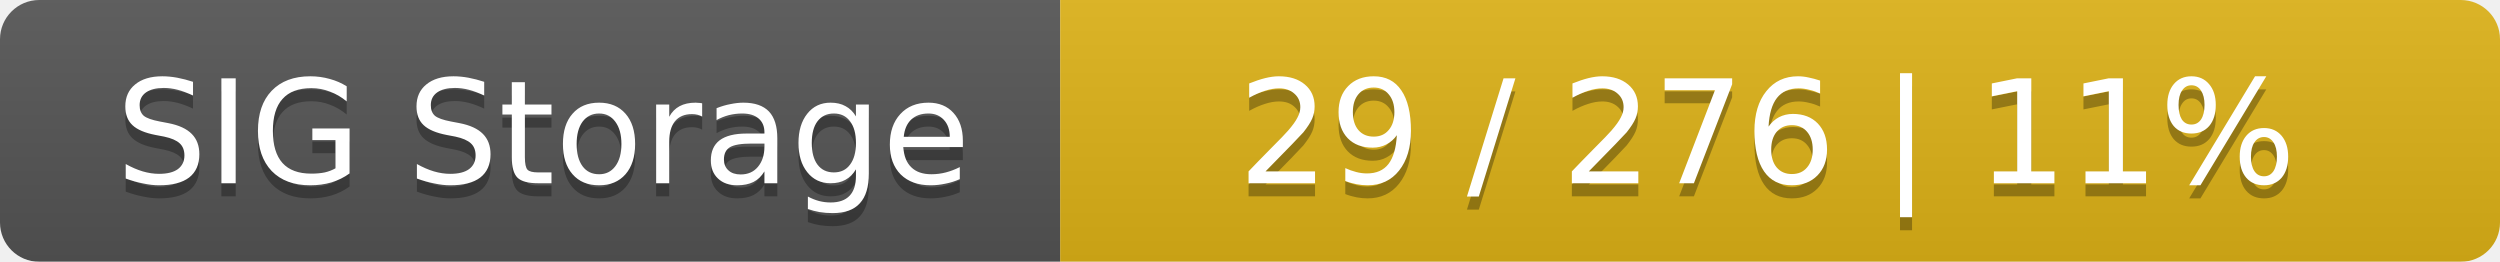
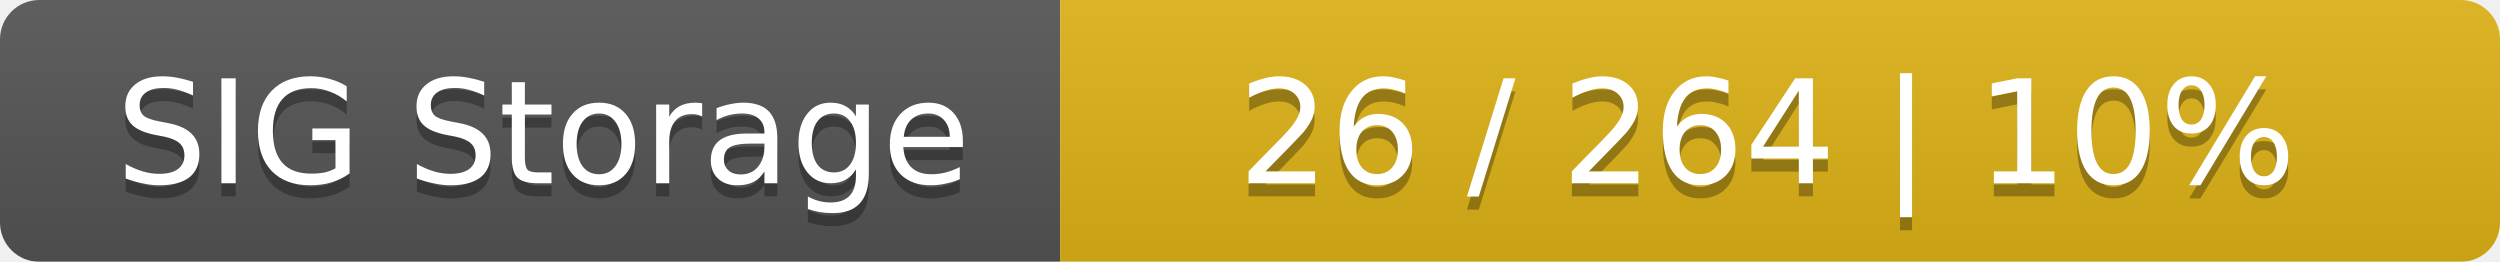
<svg xmlns="http://www.w3.org/2000/svg" width="191" height="20">
  <linearGradient id="smooth" x2="0" y2="100%">
    <stop offset="0" stop-color="#bbb" stop-opacity=".1" />
    <stop offset="1" stop-opacity=".1" />
  </linearGradient>
  <mask id="round">
    <rect width="191" height="20" rx="3" fill="#fff" />
  </mask>
  <g mask="url(#round)">
    <rect width="81" height="20" fill="#555" />
    <rect x="81" width="110" height="20" fill="#dfb317" />
    <rect width="191" height="20" fill="url(#smooth)" />
  </g>
  <g fill="#fff" text-anchor="middle" font-family="DejaVu Sans,Verdana,Geneva,sans-serif" font-size="11">
    <text x="41.5" y="15" fill="#010101" fill-opacity=".3">SIG Storage</text>
    <text x="41.5" y="14">SIG Storage</text>
-     <text x="135" y="15" fill="#010101" fill-opacity=".3">29 / 276    |    11%</text>
-     <text x="135" y="14">29 / 276    |    11%</text>
+     <text x="135" y="15" fill="#010101" fill-opacity=".3">26 / 264    |    10%</text>
+     <text x="135" y="14">26 / 264    |    10%</text>
  </g>
</svg>
